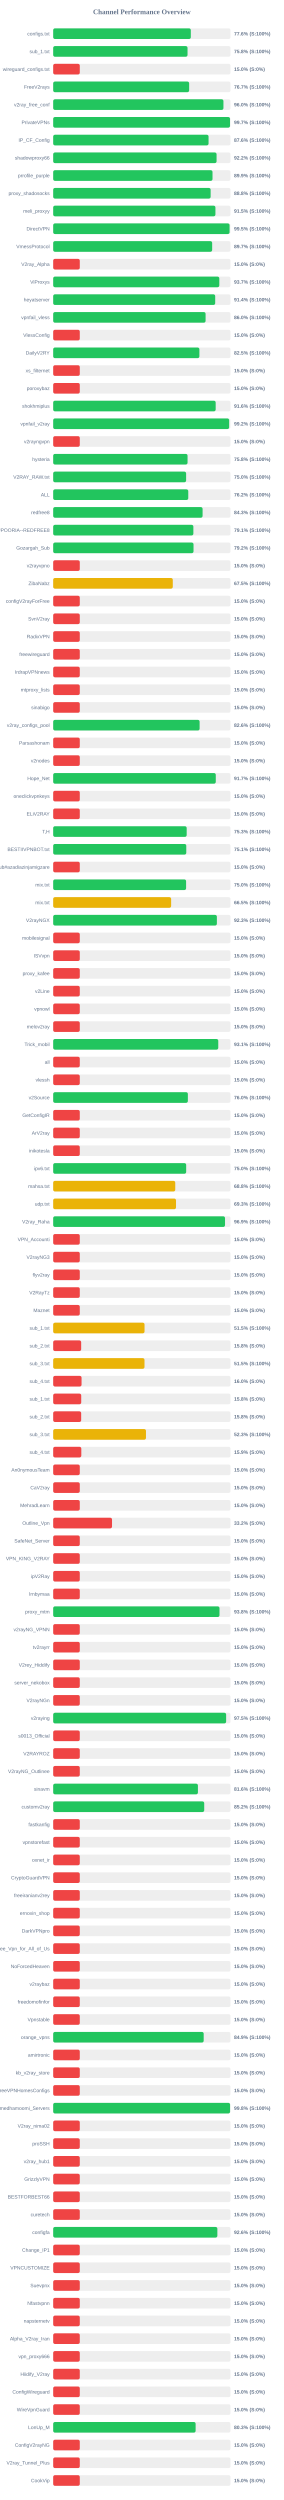
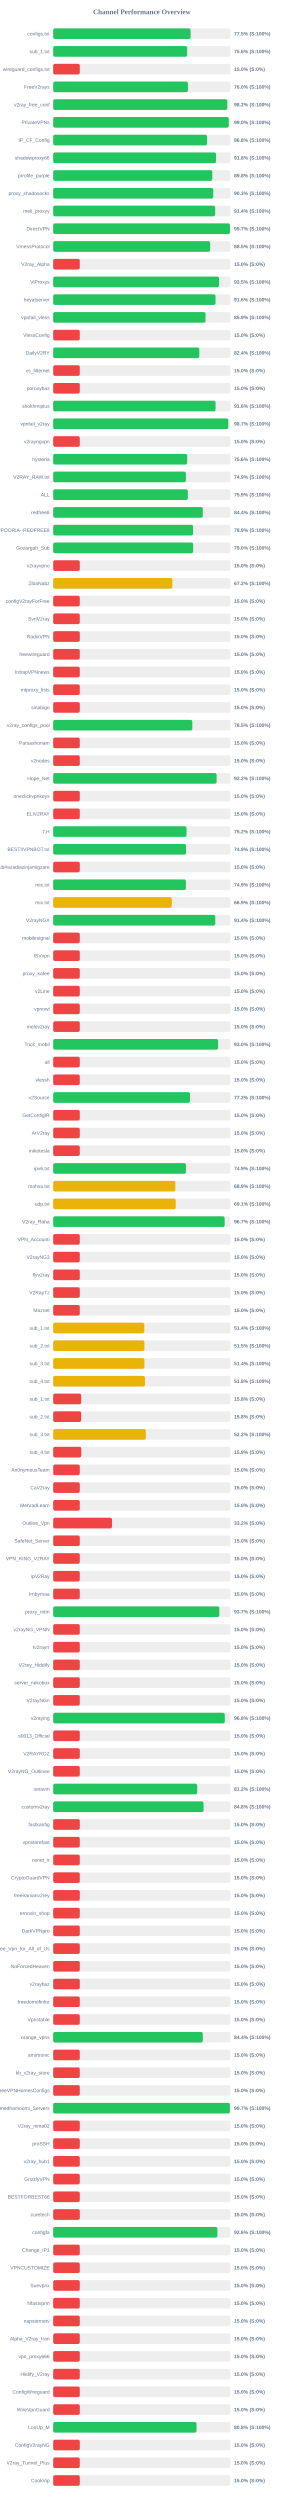
<svg xmlns="http://www.w3.org/2000/svg" width="800" height="7050" version="1.1">
  <style>
        .row { font: 14px Arial; fill: #64748b; }
        .score { font: bold 14px Arial; fill: #64748b; }
    </style>
  <text x="400" y="40" text-anchor="middle" font-size="20px" font-weight="bold" fill="#64748b">Channel Performance Overview</text>
  <rect x="150" y="80" width="500" height="30" fill="#eee" rx="5" />
-   <rect x="150" y="80" width="388.1" height="30" fill="#22c55e" rx="5" />
+   <rect x="150" y="80" width="387.5" height="30" fill="#22c55e" rx="5" />
  <text x="140" y="100" text-anchor="end" class="row">configs.txt</text>
-   <text x="660" y="100" text-anchor="start" class="score">77.6% (S:100%)</text>
+   <text x="660" y="100" text-anchor="start" class="score">77.5% (S:100%)</text>
  <rect x="150" y="130" width="500" height="30" fill="#eee" rx="5" />
-   <rect x="150" y="130" width="378.85" height="30" fill="#22c55e" rx="5" />
+   <rect x="150" y="130" width="377.8" height="30" fill="#22c55e" rx="5" />
  <text x="140" y="150" text-anchor="end" class="row">sub_1.txt</text>
-   <text x="660" y="150" text-anchor="start" class="score">75.8% (S:100%)</text>
+   <text x="660" y="150" text-anchor="start" class="score">75.6% (S:100%)</text>
  <rect x="150" y="180" width="500" height="30" fill="#eee" rx="5" />
  <rect x="150" y="180" width="75.0" height="30" fill="#ef4444" rx="5" />
  <text x="140" y="200" text-anchor="end" class="row">wireguard_configs.txt</text>
  <text x="660" y="200" text-anchor="start" class="score">15.0% (S:0%)</text>
  <rect x="150" y="230" width="500" height="30" fill="#eee" rx="5" />
-   <rect x="150" y="230" width="383.4" height="30" fill="#22c55e" rx="5" />
+   <rect x="150" y="230" width="379.95" height="30" fill="#22c55e" rx="5" />
  <text x="140" y="250" text-anchor="end" class="row">FreeV2rays</text>
-   <text x="660" y="250" text-anchor="start" class="score">76.7% (S:100%)</text>
+   <text x="660" y="250" text-anchor="start" class="score">76.0% (S:100%)</text>
  <rect x="150" y="280" width="500" height="30" fill="#eee" rx="5" />
-   <rect x="150" y="280" width="480.1" height="30" fill="#22c55e" rx="5" />
+   <rect x="150" y="280" width="491.0" height="30" fill="#22c55e" rx="5" />
  <text x="140" y="300" text-anchor="end" class="row">v2ray_free_conf</text>
-   <text x="660" y="300" text-anchor="start" class="score">96.0% (S:100%)</text>
+   <text x="660" y="300" text-anchor="start" class="score">98.2% (S:100%)</text>
  <rect x="150" y="330" width="500" height="30" fill="#eee" rx="5" />
-   <rect x="150" y="330" width="498.65" height="30" fill="#22c55e" rx="5" />
+   <rect x="150" y="330" width="495.15" height="30" fill="#22c55e" rx="5" />
  <text x="140" y="350" text-anchor="end" class="row">PrivateVPNs</text>
-   <text x="660" y="350" text-anchor="start" class="score">99.7% (S:100%)</text>
+   <text x="660" y="350" text-anchor="start" class="score">99.0% (S:100%)</text>
  <rect x="150" y="380" width="500" height="30" fill="#eee" rx="5" />
-   <rect x="150" y="380" width="438.15" height="30" fill="#22c55e" rx="5" />
+   <rect x="150" y="380" width="433.95" height="30" fill="#22c55e" rx="5" />
  <text x="140" y="400" text-anchor="end" class="row">IP_CF_Config</text>
-   <text x="660" y="400" text-anchor="start" class="score">87.6% (S:100%)</text>
+   <text x="660" y="400" text-anchor="start" class="score">86.8% (S:100%)</text>
  <rect x="150" y="430" width="500" height="30" fill="#eee" rx="5" />
-   <rect x="150" y="430" width="460.75" height="30" fill="#22c55e" rx="5" />
+   <rect x="150" y="430" width="459.25" height="30" fill="#22c55e" rx="5" />
  <text x="140" y="450" text-anchor="end" class="row">shadowproxy66</text>
-   <text x="660" y="450" text-anchor="start" class="score">92.2% (S:100%)</text>
+   <text x="660" y="450" text-anchor="start" class="score">91.8% (S:100%)</text>
  <rect x="150" y="480" width="500" height="30" fill="#eee" rx="5" />
-   <rect x="150" y="480" width="449.3" height="30" fill="#22c55e" rx="5" />
+   <rect x="150" y="480" width="448.75" height="30" fill="#22c55e" rx="5" />
  <text x="140" y="500" text-anchor="end" class="row">prrofile_purple</text>
-   <text x="660" y="500" text-anchor="start" class="score">89.9% (S:100%)</text>
+   <text x="660" y="500" text-anchor="start" class="score">89.8% (S:100%)</text>
  <rect x="150" y="530" width="500" height="30" fill="#eee" rx="5" />
-   <rect x="150" y="530" width="444.0" height="30" fill="#22c55e" rx="5" />
+   <rect x="150" y="530" width="451.35" height="30" fill="#22c55e" rx="5" />
  <text x="140" y="550" text-anchor="end" class="row">proxy_shadosocks</text>
-   <text x="660" y="550" text-anchor="start" class="score">88.8% (S:100%)</text>
+   <text x="660" y="550" text-anchor="start" class="score">90.3% (S:100%)</text>
  <rect x="150" y="580" width="500" height="30" fill="#eee" rx="5" />
-   <rect x="150" y="580" width="457.5" height="30" fill="#22c55e" rx="5" />
+   <rect x="150" y="580" width="456.8" height="30" fill="#22c55e" rx="5" />
  <text x="140" y="600" text-anchor="end" class="row">meli_proxyy</text>
-   <text x="660" y="600" text-anchor="start" class="score">91.5% (S:100%)</text>
+   <text x="660" y="600" text-anchor="start" class="score">91.4% (S:100%)</text>
  <rect x="150" y="630" width="500" height="30" fill="#eee" rx="5" />
-   <rect x="150" y="630" width="497.4" height="30" fill="#22c55e" rx="5" />
+   <rect x="150" y="630" width="498.4" height="30" fill="#22c55e" rx="5" />
  <text x="140" y="650" text-anchor="end" class="row">DirectVPN</text>
-   <text x="660" y="650" text-anchor="start" class="score">99.5% (S:100%)</text>
+   <text x="660" y="650" text-anchor="start" class="score">99.7% (S:100%)</text>
  <rect x="150" y="680" width="500" height="30" fill="#eee" rx="5" />
-   <rect x="150" y="680" width="448.3" height="30" fill="#22c55e" rx="5" />
+   <rect x="150" y="680" width="442.6" height="30" fill="#22c55e" rx="5" />
  <text x="140" y="700" text-anchor="end" class="row">VmessProtocol</text>
-   <text x="660" y="700" text-anchor="start" class="score">89.7% (S:100%)</text>
+   <text x="660" y="700" text-anchor="start" class="score">88.5% (S:100%)</text>
  <rect x="150" y="730" width="500" height="30" fill="#eee" rx="5" />
  <rect x="150" y="730" width="75.0" height="30" fill="#ef4444" rx="5" />
  <text x="140" y="750" text-anchor="end" class="row">V2ray_Alpha</text>
  <text x="660" y="750" text-anchor="start" class="score">15.0% (S:0%)</text>
  <rect x="150" y="780" width="500" height="30" fill="#eee" rx="5" />
-   <rect x="150" y="780" width="468.45" height="30" fill="#22c55e" rx="5" />
+   <rect x="150" y="780" width="467.6" height="30" fill="#22c55e" rx="5" />
  <text x="140" y="800" text-anchor="end" class="row">ViProxys</text>
-   <text x="660" y="800" text-anchor="start" class="score">93.7% (S:100%)</text>
+   <text x="660" y="800" text-anchor="start" class="score">93.5% (S:100%)</text>
  <rect x="150" y="830" width="500" height="30" fill="#eee" rx="5" />
-   <rect x="150" y="830" width="456.85" height="30" fill="#22c55e" rx="5" />
+   <rect x="150" y="830" width="457.8" height="30" fill="#22c55e" rx="5" />
  <text x="140" y="850" text-anchor="end" class="row">heyatserver</text>
-   <text x="660" y="850" text-anchor="start" class="score">91.4% (S:100%)</text>
+   <text x="660" y="850" text-anchor="start" class="score">91.6% (S:100%)</text>
  <rect x="150" y="880" width="500" height="30" fill="#eee" rx="5" />
-   <rect x="150" y="880" width="429.75" height="30" fill="#22c55e" rx="5" />
+   <rect x="150" y="880" width="429.55" height="30" fill="#22c55e" rx="5" />
  <text x="140" y="900" text-anchor="end" class="row">vpnfail_vless</text>
-   <text x="660" y="900" text-anchor="start" class="score">86.0% (S:100%)</text>
+   <text x="660" y="900" text-anchor="start" class="score">85.9% (S:100%)</text>
  <rect x="150" y="930" width="500" height="30" fill="#eee" rx="5" />
  <rect x="150" y="930" width="75.0" height="30" fill="#ef4444" rx="5" />
  <text x="140" y="950" text-anchor="end" class="row">VlessConfig</text>
  <text x="660" y="950" text-anchor="start" class="score">15.0% (S:0%)</text>
  <rect x="150" y="980" width="500" height="30" fill="#eee" rx="5" />
-   <rect x="150" y="980" width="412.3" height="30" fill="#22c55e" rx="5" />
+   <rect x="150" y="980" width="412.05" height="30" fill="#22c55e" rx="5" />
  <text x="140" y="1000" text-anchor="end" class="row">DailyV2RY</text>
-   <text x="660" y="1000" text-anchor="start" class="score">82.5% (S:100%)</text>
+   <text x="660" y="1000" text-anchor="start" class="score">82.4% (S:100%)</text>
  <rect x="150" y="1030" width="500" height="30" fill="#eee" rx="5" />
  <rect x="150" y="1030" width="75.0" height="30" fill="#ef4444" rx="5" />
  <text x="140" y="1050" text-anchor="end" class="row">xs_filternet</text>
  <text x="660" y="1050" text-anchor="start" class="score">15.0% (S:0%)</text>
  <rect x="150" y="1080" width="500" height="30" fill="#eee" rx="5" />
  <rect x="150" y="1080" width="75.0" height="30" fill="#ef4444" rx="5" />
  <text x="140" y="1100" text-anchor="end" class="row">poroxybaz</text>
  <text x="660" y="1100" text-anchor="start" class="score">15.0% (S:0%)</text>
  <rect x="150" y="1130" width="500" height="30" fill="#eee" rx="5" />
-   <rect x="150" y="1130" width="458.2" height="30" fill="#22c55e" rx="5" />
+   <rect x="150" y="1130" width="457.85" height="30" fill="#22c55e" rx="5" />
  <text x="140" y="1150" text-anchor="end" class="row">shokhmiplus</text>
  <text x="660" y="1150" text-anchor="start" class="score">91.6% (S:100%)</text>
  <rect x="150" y="1180" width="500" height="30" fill="#eee" rx="5" />
-   <rect x="150" y="1180" width="496.2" height="30" fill="#22c55e" rx="5" />
+   <rect x="150" y="1180" width="493.7" height="30" fill="#22c55e" rx="5" />
  <text x="140" y="1200" text-anchor="end" class="row">vpnfail_v2ray</text>
-   <text x="660" y="1200" text-anchor="start" class="score">99.2% (S:100%)</text>
+   <text x="660" y="1200" text-anchor="start" class="score">98.7% (S:100%)</text>
  <rect x="150" y="1230" width="500" height="30" fill="#eee" rx="5" />
  <rect x="150" y="1230" width="75.0" height="30" fill="#ef4444" rx="5" />
  <text x="140" y="1250" text-anchor="end" class="row">v2rayngvpn</text>
  <text x="660" y="1250" text-anchor="start" class="score">15.0% (S:0%)</text>
  <rect x="150" y="1280" width="500" height="30" fill="#eee" rx="5" />
-   <rect x="150" y="1280" width="378.9" height="30" fill="#22c55e" rx="5" />
+   <rect x="150" y="1280" width="377.95" height="30" fill="#22c55e" rx="5" />
  <text x="140" y="1300" text-anchor="end" class="row">hysteria</text>
-   <text x="660" y="1300" text-anchor="start" class="score">75.8% (S:100%)</text>
+   <text x="660" y="1300" text-anchor="start" class="score">75.6% (S:100%)</text>
  <rect x="150" y="1330" width="500" height="30" fill="#eee" rx="5" />
-   <rect x="150" y="1330" width="374.85" height="30" fill="#22c55e" rx="5" />
+   <rect x="150" y="1330" width="374.3" height="30" fill="#22c55e" rx="5" />
  <text x="140" y="1350" text-anchor="end" class="row">V2RAY_RAW.txt</text>
-   <text x="660" y="1350" text-anchor="start" class="score">75.0% (S:100%)</text>
+   <text x="660" y="1350" text-anchor="start" class="score">74.9% (S:100%)</text>
  <rect x="150" y="1380" width="500" height="30" fill="#eee" rx="5" />
-   <rect x="150" y="1380" width="380.9" height="30" fill="#22c55e" rx="5" />
+   <rect x="150" y="1380" width="379.7" height="30" fill="#22c55e" rx="5" />
  <text x="140" y="1400" text-anchor="end" class="row">ALL</text>
-   <text x="660" y="1400" text-anchor="start" class="score">76.2% (S:100%)</text>
+   <text x="660" y="1400" text-anchor="start" class="score">75.9% (S:100%)</text>
  <rect x="150" y="1430" width="500" height="30" fill="#eee" rx="5" />
-   <rect x="150" y="1430" width="421.3" height="30" fill="#22c55e" rx="5" />
+   <rect x="150" y="1430" width="421.85" height="30" fill="#22c55e" rx="5" />
  <text x="140" y="1450" text-anchor="end" class="row">redfree8</text>
-   <text x="660" y="1450" text-anchor="start" class="score">84.3% (S:100%)</text>
+   <text x="660" y="1450" text-anchor="start" class="score">84.4% (S:100%)</text>
  <rect x="150" y="1480" width="500" height="30" fill="#eee" rx="5" />
-   <rect x="150" y="1480" width="395.3" height="30" fill="#22c55e" rx="5" />
+   <rect x="150" y="1480" width="394.4" height="30" fill="#22c55e" rx="5" />
  <text x="140" y="1500" text-anchor="end" class="row">POORIA--REDFREE8.txt#POORIA--REDFREE8</text>
-   <text x="660" y="1500" text-anchor="start" class="score">79.1% (S:100%)</text>
+   <text x="660" y="1500" text-anchor="start" class="score">78.9% (S:100%)</text>
  <rect x="150" y="1530" width="500" height="30" fill="#eee" rx="5" />
-   <rect x="150" y="1530" width="395.75" height="30" fill="#22c55e" rx="5" />
+   <rect x="150" y="1530" width="394.75" height="30" fill="#22c55e" rx="5" />
  <text x="140" y="1550" text-anchor="end" class="row">Gozargah_Sub</text>
-   <text x="660" y="1550" text-anchor="start" class="score">79.2% (S:100%)</text>
+   <text x="660" y="1550" text-anchor="start" class="score">79.0% (S:100%)</text>
  <rect x="150" y="1580" width="500" height="30" fill="#eee" rx="5" />
  <rect x="150" y="1580" width="75.0" height="30" fill="#ef4444" rx="5" />
  <text x="140" y="1600" text-anchor="end" class="row">v2rayvpno</text>
  <text x="660" y="1600" text-anchor="start" class="score">15.0% (S:0%)</text>
  <rect x="150" y="1630" width="500" height="30" fill="#eee" rx="5" />
-   <rect x="150" y="1630" width="337.25" height="30" fill="#eab308" rx="5" />
+   <rect x="150" y="1630" width="335.95" height="30" fill="#eab308" rx="5" />
  <text x="140" y="1650" text-anchor="end" class="row">ZibaNabz</text>
-   <text x="660" y="1650" text-anchor="start" class="score">67.5% (S:100%)</text>
+   <text x="660" y="1650" text-anchor="start" class="score">67.2% (S:100%)</text>
  <rect x="150" y="1680" width="500" height="30" fill="#eee" rx="5" />
  <rect x="150" y="1680" width="75.0" height="30" fill="#ef4444" rx="5" />
  <text x="140" y="1700" text-anchor="end" class="row">configV2rayForFree</text>
  <text x="660" y="1700" text-anchor="start" class="score">15.0% (S:0%)</text>
  <rect x="150" y="1730" width="500" height="30" fill="#eee" rx="5" />
  <rect x="150" y="1730" width="75.0" height="30" fill="#ef4444" rx="5" />
  <text x="140" y="1750" text-anchor="end" class="row">SvnV2ray</text>
  <text x="660" y="1750" text-anchor="start" class="score">15.0% (S:0%)</text>
  <rect x="150" y="1780" width="500" height="30" fill="#eee" rx="5" />
  <rect x="150" y="1780" width="75.0" height="30" fill="#ef4444" rx="5" />
  <text x="140" y="1800" text-anchor="end" class="row">RadixVPN</text>
  <text x="660" y="1800" text-anchor="start" class="score">15.0% (S:0%)</text>
  <rect x="150" y="1830" width="500" height="30" fill="#eee" rx="5" />
  <rect x="150" y="1830" width="75.0" height="30" fill="#ef4444" rx="5" />
  <text x="140" y="1850" text-anchor="end" class="row">freewireguard</text>
  <text x="660" y="1850" text-anchor="start" class="score">15.0% (S:0%)</text>
  <rect x="150" y="1880" width="500" height="30" fill="#eee" rx="5" />
  <rect x="150" y="1880" width="75.0" height="30" fill="#ef4444" rx="5" />
  <text x="140" y="1900" text-anchor="end" class="row">IrdrapVPNnews</text>
  <text x="660" y="1900" text-anchor="start" class="score">15.0% (S:0%)</text>
  <rect x="150" y="1930" width="500" height="30" fill="#eee" rx="5" />
  <rect x="150" y="1930" width="75.0" height="30" fill="#ef4444" rx="5" />
  <text x="140" y="1950" text-anchor="end" class="row">mtproxy_lists</text>
  <text x="660" y="1950" text-anchor="start" class="score">15.0% (S:0%)</text>
  <rect x="150" y="1980" width="500" height="30" fill="#eee" rx="5" />
  <rect x="150" y="1980" width="75.0" height="30" fill="#ef4444" rx="5" />
  <text x="140" y="2000" text-anchor="end" class="row">sinabigo</text>
  <text x="660" y="2000" text-anchor="start" class="score">15.0% (S:0%)</text>
  <rect x="150" y="2030" width="500" height="30" fill="#eee" rx="5" />
-   <rect x="150" y="2030" width="412.9" height="30" fill="#22c55e" rx="5" />
+   <rect x="150" y="2030" width="392.35" height="30" fill="#22c55e" rx="5" />
  <text x="140" y="2050" text-anchor="end" class="row">v2ray_configs_pool</text>
-   <text x="660" y="2050" text-anchor="start" class="score">82.6% (S:100%)</text>
+   <text x="660" y="2050" text-anchor="start" class="score">78.5% (S:100%)</text>
  <rect x="150" y="2080" width="500" height="30" fill="#eee" rx="5" />
  <rect x="150" y="2080" width="75.0" height="30" fill="#ef4444" rx="5" />
  <text x="140" y="2100" text-anchor="end" class="row">Parsashonam</text>
  <text x="660" y="2100" text-anchor="start" class="score">15.0% (S:0%)</text>
  <rect x="150" y="2130" width="500" height="30" fill="#eee" rx="5" />
  <rect x="150" y="2130" width="75.0" height="30" fill="#ef4444" rx="5" />
  <text x="140" y="2150" text-anchor="end" class="row">v2nodes</text>
  <text x="660" y="2150" text-anchor="start" class="score">15.0% (S:0%)</text>
  <rect x="150" y="2180" width="500" height="30" fill="#eee" rx="5" />
-   <rect x="150" y="2180" width="458.5" height="30" fill="#22c55e" rx="5" />
+   <rect x="150" y="2180" width="460.9" height="30" fill="#22c55e" rx="5" />
  <text x="140" y="2200" text-anchor="end" class="row">Hope_Net</text>
-   <text x="660" y="2200" text-anchor="start" class="score">91.7% (S:100%)</text>
+   <text x="660" y="2200" text-anchor="start" class="score">92.2% (S:100%)</text>
  <rect x="150" y="2230" width="500" height="30" fill="#eee" rx="5" />
  <rect x="150" y="2230" width="75.0" height="30" fill="#ef4444" rx="5" />
  <text x="140" y="2250" text-anchor="end" class="row">oneclickvpnkeys</text>
  <text x="660" y="2250" text-anchor="start" class="score">15.0% (S:0%)</text>
  <rect x="150" y="2280" width="500" height="30" fill="#eee" rx="5" />
  <rect x="150" y="2280" width="75.0" height="30" fill="#ef4444" rx="5" />
  <text x="140" y="2300" text-anchor="end" class="row">ELiV2RAY</text>
  <text x="660" y="2300" text-anchor="start" class="score">15.0% (S:0%)</text>
  <rect x="150" y="2330" width="500" height="30" fill="#eee" rx="5" />
-   <rect x="150" y="2330" width="376.45" height="30" fill="#22c55e" rx="5" />
+   <rect x="150" y="2330" width="376.05" height="30" fill="#22c55e" rx="5" />
  <text x="140" y="2350" text-anchor="end" class="row">T,H</text>
-   <text x="660" y="2350" text-anchor="start" class="score">75.3% (S:100%)</text>
+   <text x="660" y="2350" text-anchor="start" class="score">75.2% (S:100%)</text>
  <rect x="150" y="2380" width="500" height="30" fill="#eee" rx="5" />
-   <rect x="150" y="2380" width="375.3" height="30" fill="#22c55e" rx="5" />
+   <rect x="150" y="2380" width="374.7" height="30" fill="#22c55e" rx="5" />
  <text x="140" y="2400" text-anchor="end" class="row">BESTIIVPNBOT.txt</text>
-   <text x="660" y="2400" text-anchor="start" class="score">75.1% (S:100%)</text>
+   <text x="660" y="2400" text-anchor="start" class="score">74.9% (S:100%)</text>
  <rect x="150" y="2430" width="500" height="30" fill="#eee" rx="5" />
  <rect x="150" y="2430" width="75.0" height="30" fill="#ef4444" rx="5" />
  <text x="140" y="2450" text-anchor="end" class="row">Sub#azadiazinjamigzare</text>
  <text x="660" y="2450" text-anchor="start" class="score">15.0% (S:0%)</text>
  <rect x="150" y="2480" width="500" height="30" fill="#eee" rx="5" />
-   <rect x="150" y="2480" width="374.8" height="30" fill="#22c55e" rx="5" />
+   <rect x="150" y="2480" width="374.3" height="30" fill="#22c55e" rx="5" />
  <text x="140" y="2500" text-anchor="end" class="row">mix.txt</text>
-   <text x="660" y="2500" text-anchor="start" class="score">75.0% (S:100%)</text>
+   <text x="660" y="2500" text-anchor="start" class="score">74.9% (S:100%)</text>
  <rect x="150" y="2530" width="500" height="30" fill="#eee" rx="5" />
-   <rect x="150" y="2530" width="332.6" height="30" fill="#eab308" rx="5" />
+   <rect x="150" y="2530" width="334.55" height="30" fill="#eab308" rx="5" />
  <text x="140" y="2550" text-anchor="end" class="row">mix.txt</text>
-   <text x="660" y="2550" text-anchor="start" class="score">66.5% (S:100%)</text>
+   <text x="660" y="2550" text-anchor="start" class="score">66.9% (S:100%)</text>
  <rect x="150" y="2580" width="500" height="30" fill="#eee" rx="5" />
-   <rect x="150" y="2580" width="461.6" height="30" fill="#22c55e" rx="5" />
+   <rect x="150" y="2580" width="457.05" height="30" fill="#22c55e" rx="5" />
  <text x="140" y="2600" text-anchor="end" class="row">V2rayNGX</text>
-   <text x="660" y="2600" text-anchor="start" class="score">92.3% (S:100%)</text>
+   <text x="660" y="2600" text-anchor="start" class="score">91.4% (S:100%)</text>
  <rect x="150" y="2630" width="500" height="30" fill="#eee" rx="5" />
  <rect x="150" y="2630" width="75.0" height="30" fill="#ef4444" rx="5" />
  <text x="140" y="2650" text-anchor="end" class="row">mobilesignal</text>
  <text x="660" y="2650" text-anchor="start" class="score">15.0% (S:0%)</text>
  <rect x="150" y="2680" width="500" height="30" fill="#eee" rx="5" />
  <rect x="150" y="2680" width="75.0" height="30" fill="#ef4444" rx="5" />
  <text x="140" y="2700" text-anchor="end" class="row">ISVvpn</text>
  <text x="660" y="2700" text-anchor="start" class="score">15.0% (S:0%)</text>
  <rect x="150" y="2730" width="500" height="30" fill="#eee" rx="5" />
  <rect x="150" y="2730" width="75.0" height="30" fill="#ef4444" rx="5" />
  <text x="140" y="2750" text-anchor="end" class="row">proxy_kafee</text>
  <text x="660" y="2750" text-anchor="start" class="score">15.0% (S:0%)</text>
  <rect x="150" y="2780" width="500" height="30" fill="#eee" rx="5" />
  <rect x="150" y="2780" width="75.0" height="30" fill="#ef4444" rx="5" />
  <text x="140" y="2800" text-anchor="end" class="row">v2Line</text>
  <text x="660" y="2800" text-anchor="start" class="score">15.0% (S:0%)</text>
  <rect x="150" y="2830" width="500" height="30" fill="#eee" rx="5" />
  <rect x="150" y="2830" width="75.0" height="30" fill="#ef4444" rx="5" />
  <text x="140" y="2850" text-anchor="end" class="row">vpnowl</text>
  <text x="660" y="2850" text-anchor="start" class="score">15.0% (S:0%)</text>
  <rect x="150" y="2880" width="500" height="30" fill="#eee" rx="5" />
  <rect x="150" y="2880" width="75.0" height="30" fill="#ef4444" rx="5" />
  <text x="140" y="2900" text-anchor="end" class="row">melov2ray</text>
  <text x="660" y="2900" text-anchor="start" class="score">15.0% (S:0%)</text>
  <rect x="150" y="2930" width="500" height="30" fill="#eee" rx="5" />
-   <rect x="150" y="2930" width="465.5" height="30" fill="#22c55e" rx="5" />
+   <rect x="150" y="2930" width="465.1" height="30" fill="#22c55e" rx="5" />
  <text x="140" y="2950" text-anchor="end" class="row">Trick_mobil</text>
-   <text x="660" y="2950" text-anchor="start" class="score">93.1% (S:100%)</text>
+   <text x="660" y="2950" text-anchor="start" class="score">93.0% (S:100%)</text>
  <rect x="150" y="2980" width="500" height="30" fill="#eee" rx="5" />
  <rect x="150" y="2980" width="75.0" height="30" fill="#ef4444" rx="5" />
  <text x="140" y="3000" text-anchor="end" class="row">all</text>
  <text x="660" y="3000" text-anchor="start" class="score">15.0% (S:0%)</text>
  <rect x="150" y="3030" width="500" height="30" fill="#eee" rx="5" />
  <rect x="150" y="3030" width="75.0" height="30" fill="#ef4444" rx="5" />
  <text x="140" y="3050" text-anchor="end" class="row">vlessh</text>
  <text x="660" y="3050" text-anchor="start" class="score">15.0% (S:0%)</text>
  <rect x="150" y="3080" width="500" height="30" fill="#eee" rx="5" />
-   <rect x="150" y="3080" width="379.8" height="30" fill="#22c55e" rx="5" />
+   <rect x="150" y="3080" width="385.85" height="30" fill="#22c55e" rx="5" />
  <text x="140" y="3100" text-anchor="end" class="row">v2Source</text>
-   <text x="660" y="3100" text-anchor="start" class="score">76.0% (S:100%)</text>
+   <text x="660" y="3100" text-anchor="start" class="score">77.2% (S:100%)</text>
  <rect x="150" y="3130" width="500" height="30" fill="#eee" rx="5" />
  <rect x="150" y="3130" width="75.0" height="30" fill="#ef4444" rx="5" />
  <text x="140" y="3150" text-anchor="end" class="row">GetConfigIR</text>
  <text x="660" y="3150" text-anchor="start" class="score">15.0% (S:0%)</text>
  <rect x="150" y="3180" width="500" height="30" fill="#eee" rx="5" />
  <rect x="150" y="3180" width="75.0" height="30" fill="#ef4444" rx="5" />
  <text x="140" y="3200" text-anchor="end" class="row">ArV2ray</text>
  <text x="660" y="3200" text-anchor="start" class="score">15.0% (S:0%)</text>
  <rect x="150" y="3230" width="500" height="30" fill="#eee" rx="5" />
  <rect x="150" y="3230" width="75.0" height="30" fill="#ef4444" rx="5" />
  <text x="140" y="3250" text-anchor="end" class="row">inikotesla</text>
  <text x="660" y="3250" text-anchor="start" class="score">15.0% (S:0%)</text>
  <rect x="150" y="3280" width="500" height="30" fill="#eee" rx="5" />
-   <rect x="150" y="3280" width="375.0" height="30" fill="#22c55e" rx="5" />
+   <rect x="150" y="3280" width="374.55" height="30" fill="#22c55e" rx="5" />
  <text x="140" y="3300" text-anchor="end" class="row">ipv6.txt</text>
-   <text x="660" y="3300" text-anchor="start" class="score">75.0% (S:100%)</text>
+   <text x="660" y="3300" text-anchor="start" class="score">74.9% (S:100%)</text>
  <rect x="150" y="3330" width="500" height="30" fill="#eee" rx="5" />
-   <rect x="150" y="3330" width="344.2" height="30" fill="#eab308" rx="5" />
+   <rect x="150" y="3330" width="344.5" height="30" fill="#eab308" rx="5" />
  <text x="140" y="3350" text-anchor="end" class="row">mahsa.txt</text>
-   <text x="660" y="3350" text-anchor="start" class="score">68.8% (S:100%)</text>
+   <text x="660" y="3350" text-anchor="start" class="score">68.9% (S:100%)</text>
  <rect x="150" y="3380" width="500" height="30" fill="#eee" rx="5" />
-   <rect x="150" y="3380" width="346.35" height="30" fill="#eab308" rx="5" />
+   <rect x="150" y="3380" width="345.55" height="30" fill="#eab308" rx="5" />
  <text x="140" y="3400" text-anchor="end" class="row">udp.txt</text>
-   <text x="660" y="3400" text-anchor="start" class="score">69.3% (S:100%)</text>
+   <text x="660" y="3400" text-anchor="start" class="score">69.1% (S:100%)</text>
  <rect x="150" y="3430" width="500" height="30" fill="#eee" rx="5" />
-   <rect x="150" y="3430" width="484.55" height="30" fill="#22c55e" rx="5" />
+   <rect x="150" y="3430" width="483.55" height="30" fill="#22c55e" rx="5" />
  <text x="140" y="3450" text-anchor="end" class="row">V2ray_Raha</text>
-   <text x="660" y="3450" text-anchor="start" class="score">96.9% (S:100%)</text>
+   <text x="660" y="3450" text-anchor="start" class="score">96.7% (S:100%)</text>
  <rect x="150" y="3480" width="500" height="30" fill="#eee" rx="5" />
  <rect x="150" y="3480" width="75.0" height="30" fill="#ef4444" rx="5" />
  <text x="140" y="3500" text-anchor="end" class="row">VPN_Accounti</text>
  <text x="660" y="3500" text-anchor="start" class="score">15.0% (S:0%)</text>
  <rect x="150" y="3530" width="500" height="30" fill="#eee" rx="5" />
  <rect x="150" y="3530" width="75.0" height="30" fill="#ef4444" rx="5" />
  <text x="140" y="3550" text-anchor="end" class="row">V2rayNG3</text>
  <text x="660" y="3550" text-anchor="start" class="score">15.0% (S:0%)</text>
  <rect x="150" y="3580" width="500" height="30" fill="#eee" rx="5" />
  <rect x="150" y="3580" width="75.0" height="30" fill="#ef4444" rx="5" />
  <text x="140" y="3600" text-anchor="end" class="row">flyv2ray</text>
  <text x="660" y="3600" text-anchor="start" class="score">15.0% (S:0%)</text>
  <rect x="150" y="3630" width="500" height="30" fill="#eee" rx="5" />
  <rect x="150" y="3630" width="75.0" height="30" fill="#ef4444" rx="5" />
  <text x="140" y="3650" text-anchor="end" class="row">V2RayTz</text>
  <text x="660" y="3650" text-anchor="start" class="score">15.0% (S:0%)</text>
  <rect x="150" y="3680" width="500" height="30" fill="#eee" rx="5" />
  <rect x="150" y="3680" width="75.0" height="30" fill="#ef4444" rx="5" />
  <text x="140" y="3700" text-anchor="end" class="row">Maznet</text>
  <text x="660" y="3700" text-anchor="start" class="score">15.0% (S:0%)</text>
  <rect x="150" y="3730" width="500" height="30" fill="#eee" rx="5" />
-   <rect x="150" y="3730" width="257.6" height="30" fill="#eab308" rx="5" />
+   <rect x="150" y="3730" width="257.0" height="30" fill="#eab308" rx="5" />
  <text x="140" y="3750" text-anchor="end" class="row">sub_1.txt</text>
-   <text x="660" y="3750" text-anchor="start" class="score">51.5% (S:100%)</text>
+   <text x="660" y="3750" text-anchor="start" class="score">51.4% (S:100%)</text>
  <rect x="150" y="3780" width="500" height="30" fill="#eee" rx="5" />
-   <rect x="150" y="3780" width="78.9" height="30" fill="#ef4444" rx="5" />
+   <rect x="150" y="3780" width="257.25" height="30" fill="#eab308" rx="5" />
  <text x="140" y="3800" text-anchor="end" class="row">sub_2.txt</text>
-   <text x="660" y="3800" text-anchor="start" class="score">15.8% (S:0%)</text>
+   <text x="660" y="3800" text-anchor="start" class="score">51.5% (S:100%)</text>
  <rect x="150" y="3830" width="500" height="30" fill="#eee" rx="5" />
-   <rect x="150" y="3830" width="257.5" height="30" fill="#eab308" rx="5" />
+   <rect x="150" y="3830" width="257.2" height="30" fill="#eab308" rx="5" />
  <text x="140" y="3850" text-anchor="end" class="row">sub_3.txt</text>
-   <text x="660" y="3850" text-anchor="start" class="score">51.5% (S:100%)</text>
+   <text x="660" y="3850" text-anchor="start" class="score">51.4% (S:100%)</text>
  <rect x="150" y="3880" width="500" height="30" fill="#eee" rx="5" />
-   <rect x="150" y="3880" width="80.0" height="30" fill="#ef4444" rx="5" />
+   <rect x="150" y="3880" width="258.8" height="30" fill="#eab308" rx="5" />
  <text x="140" y="3900" text-anchor="end" class="row">sub_4.txt</text>
-   <text x="660" y="3900" text-anchor="start" class="score">16.0% (S:0%)</text>
+   <text x="660" y="3900" text-anchor="start" class="score">51.8% (S:100%)</text>
  <rect x="150" y="3930" width="500" height="30" fill="#eee" rx="5" />
  <rect x="150" y="3930" width="79.05" height="30" fill="#ef4444" rx="5" />
  <text x="140" y="3950" text-anchor="end" class="row">sub_1.txt</text>
  <text x="660" y="3950" text-anchor="start" class="score">15.8% (S:0%)</text>
  <rect x="150" y="3980" width="500" height="30" fill="#eee" rx="5" />
  <rect x="150" y="3980" width="78.9" height="30" fill="#ef4444" rx="5" />
  <text x="140" y="4000" text-anchor="end" class="row">sub_2.txt</text>
  <text x="660" y="4000" text-anchor="start" class="score">15.8% (S:0%)</text>
  <rect x="150" y="4030" width="500" height="30" fill="#eee" rx="5" />
-   <rect x="150" y="4030" width="261.65" height="30" fill="#eab308" rx="5" />
+   <rect x="150" y="4030" width="261.25" height="30" fill="#eab308" rx="5" />
  <text x="140" y="4050" text-anchor="end" class="row">sub_3.txt</text>
-   <text x="660" y="4050" text-anchor="start" class="score">52.3% (S:100%)</text>
+   <text x="660" y="4050" text-anchor="start" class="score">52.2% (S:100%)</text>
  <rect x="150" y="4080" width="500" height="30" fill="#eee" rx="5" />
  <rect x="150" y="4080" width="79.3" height="30" fill="#ef4444" rx="5" />
  <text x="140" y="4100" text-anchor="end" class="row">sub_4.txt</text>
  <text x="660" y="4100" text-anchor="start" class="score">15.9% (S:0%)</text>
  <rect x="150" y="4130" width="500" height="30" fill="#eee" rx="5" />
  <rect x="150" y="4130" width="75.0" height="30" fill="#ef4444" rx="5" />
  <text x="140" y="4150" text-anchor="end" class="row">An0nymousTeam</text>
  <text x="660" y="4150" text-anchor="start" class="score">15.0% (S:0%)</text>
  <rect x="150" y="4180" width="500" height="30" fill="#eee" rx="5" />
  <rect x="150" y="4180" width="75.0" height="30" fill="#ef4444" rx="5" />
  <text x="140" y="4200" text-anchor="end" class="row">CaV2ray</text>
  <text x="660" y="4200" text-anchor="start" class="score">15.0% (S:0%)</text>
  <rect x="150" y="4230" width="500" height="30" fill="#eee" rx="5" />
  <rect x="150" y="4230" width="75.0" height="30" fill="#ef4444" rx="5" />
  <text x="140" y="4250" text-anchor="end" class="row">MehradLearn</text>
  <text x="660" y="4250" text-anchor="start" class="score">15.0% (S:0%)</text>
  <rect x="150" y="4280" width="500" height="30" fill="#eee" rx="5" />
  <rect x="150" y="4280" width="165.9" height="30" fill="#ef4444" rx="5" />
  <text x="140" y="4300" text-anchor="end" class="row">Outline_Vpn</text>
  <text x="660" y="4300" text-anchor="start" class="score">33.2% (S:0%)</text>
  <rect x="150" y="4330" width="500" height="30" fill="#eee" rx="5" />
  <rect x="150" y="4330" width="75.0" height="30" fill="#ef4444" rx="5" />
  <text x="140" y="4350" text-anchor="end" class="row">SafeNet_Server</text>
  <text x="660" y="4350" text-anchor="start" class="score">15.0% (S:0%)</text>
  <rect x="150" y="4380" width="500" height="30" fill="#eee" rx="5" />
  <rect x="150" y="4380" width="75.0" height="30" fill="#ef4444" rx="5" />
  <text x="140" y="4400" text-anchor="end" class="row">VPN_KING_V2RAY</text>
  <text x="660" y="4400" text-anchor="start" class="score">15.0% (S:0%)</text>
  <rect x="150" y="4430" width="500" height="30" fill="#eee" rx="5" />
  <rect x="150" y="4430" width="75.0" height="30" fill="#ef4444" rx="5" />
  <text x="140" y="4450" text-anchor="end" class="row">ipV2Ray</text>
  <text x="660" y="4450" text-anchor="start" class="score">15.0% (S:0%)</text>
  <rect x="150" y="4480" width="500" height="30" fill="#eee" rx="5" />
  <rect x="150" y="4480" width="75.0" height="30" fill="#ef4444" rx="5" />
  <text x="140" y="4500" text-anchor="end" class="row">lrnbymaa</text>
  <text x="660" y="4500" text-anchor="start" class="score">15.0% (S:0%)</text>
  <rect x="150" y="4530" width="500" height="30" fill="#eee" rx="5" />
-   <rect x="150" y="4530" width="469.0" height="30" fill="#22c55e" rx="5" />
+   <rect x="150" y="4530" width="468.5" height="30" fill="#22c55e" rx="5" />
  <text x="140" y="4550" text-anchor="end" class="row">proxy_mtm</text>
-   <text x="660" y="4550" text-anchor="start" class="score">93.8% (S:100%)</text>
+   <text x="660" y="4550" text-anchor="start" class="score">93.7% (S:100%)</text>
  <rect x="150" y="4580" width="500" height="30" fill="#eee" rx="5" />
  <rect x="150" y="4580" width="75.0" height="30" fill="#ef4444" rx="5" />
  <text x="140" y="4600" text-anchor="end" class="row">v2rayNG_VPNN</text>
  <text x="660" y="4600" text-anchor="start" class="score">15.0% (S:0%)</text>
  <rect x="150" y="4630" width="500" height="30" fill="#eee" rx="5" />
  <rect x="150" y="4630" width="75.0" height="30" fill="#ef4444" rx="5" />
  <text x="140" y="4650" text-anchor="end" class="row">tv2rayrr</text>
  <text x="660" y="4650" text-anchor="start" class="score">15.0% (S:0%)</text>
  <rect x="150" y="4680" width="500" height="30" fill="#eee" rx="5" />
  <rect x="150" y="4680" width="75.0" height="30" fill="#ef4444" rx="5" />
  <text x="140" y="4700" text-anchor="end" class="row">V2rey_Hiddify</text>
  <text x="660" y="4700" text-anchor="start" class="score">15.0% (S:0%)</text>
  <rect x="150" y="4730" width="500" height="30" fill="#eee" rx="5" />
  <rect x="150" y="4730" width="75.0" height="30" fill="#ef4444" rx="5" />
  <text x="140" y="4750" text-anchor="end" class="row">server_nekobox</text>
  <text x="660" y="4750" text-anchor="start" class="score">15.0% (S:0%)</text>
  <rect x="150" y="4780" width="500" height="30" fill="#eee" rx="5" />
  <rect x="150" y="4780" width="75.0" height="30" fill="#ef4444" rx="5" />
  <text x="140" y="4800" text-anchor="end" class="row">V2rayNGn</text>
  <text x="660" y="4800" text-anchor="start" class="score">15.0% (S:0%)</text>
  <rect x="150" y="4830" width="500" height="30" fill="#eee" rx="5" />
-   <rect x="150" y="4830" width="487.7" height="30" fill="#22c55e" rx="5" />
+   <rect x="150" y="4830" width="483.95" height="30" fill="#22c55e" rx="5" />
  <text x="140" y="4850" text-anchor="end" class="row">v2raying</text>
-   <text x="660" y="4850" text-anchor="start" class="score">97.5% (S:100%)</text>
+   <text x="660" y="4850" text-anchor="start" class="score">96.8% (S:100%)</text>
  <rect x="150" y="4880" width="500" height="30" fill="#eee" rx="5" />
  <rect x="150" y="4880" width="75.0" height="30" fill="#ef4444" rx="5" />
  <text x="140" y="4900" text-anchor="end" class="row">s0013_Official</text>
  <text x="660" y="4900" text-anchor="start" class="score">15.0% (S:0%)</text>
  <rect x="150" y="4930" width="500" height="30" fill="#eee" rx="5" />
  <rect x="150" y="4930" width="75.0" height="30" fill="#ef4444" rx="5" />
  <text x="140" y="4950" text-anchor="end" class="row">V2RAYROZ</text>
  <text x="660" y="4950" text-anchor="start" class="score">15.0% (S:0%)</text>
  <rect x="150" y="4980" width="500" height="30" fill="#eee" rx="5" />
  <rect x="150" y="4980" width="75.0" height="30" fill="#ef4444" rx="5" />
  <text x="140" y="5000" text-anchor="end" class="row">V2rayNG_Outlinee</text>
  <text x="660" y="5000" text-anchor="start" class="score">15.0% (S:0%)</text>
  <rect x="150" y="5030" width="500" height="30" fill="#eee" rx="5" />
-   <rect x="150" y="5030" width="408.15" height="30" fill="#22c55e" rx="5" />
+   <rect x="150" y="5030" width="406.1" height="30" fill="#22c55e" rx="5" />
  <text x="140" y="5050" text-anchor="end" class="row">sinavm</text>
-   <text x="660" y="5050" text-anchor="start" class="score">81.6% (S:100%)</text>
+   <text x="660" y="5050" text-anchor="start" class="score">81.2% (S:100%)</text>
  <rect x="150" y="5080" width="500" height="30" fill="#eee" rx="5" />
-   <rect x="150" y="5080" width="425.9" height="30" fill="#22c55e" rx="5" />
+   <rect x="150" y="5080" width="424.05" height="30" fill="#22c55e" rx="5" />
  <text x="140" y="5100" text-anchor="end" class="row">customv2ray</text>
-   <text x="660" y="5100" text-anchor="start" class="score">85.2% (S:100%)</text>
+   <text x="660" y="5100" text-anchor="start" class="score">84.8% (S:100%)</text>
  <rect x="150" y="5130" width="500" height="30" fill="#eee" rx="5" />
  <rect x="150" y="5130" width="75.0" height="30" fill="#ef4444" rx="5" />
  <text x="140" y="5150" text-anchor="end" class="row">fastkanfig</text>
  <text x="660" y="5150" text-anchor="start" class="score">15.0% (S:0%)</text>
  <rect x="150" y="5180" width="500" height="30" fill="#eee" rx="5" />
  <rect x="150" y="5180" width="75.0" height="30" fill="#ef4444" rx="5" />
  <text x="140" y="5200" text-anchor="end" class="row">vpnstorefast</text>
  <text x="660" y="5200" text-anchor="start" class="score">15.0% (S:0%)</text>
  <rect x="150" y="5230" width="500" height="30" fill="#eee" rx="5" />
  <rect x="150" y="5230" width="75.0" height="30" fill="#ef4444" rx="5" />
  <text x="140" y="5250" text-anchor="end" class="row">oxnet_ir</text>
  <text x="660" y="5250" text-anchor="start" class="score">15.0% (S:0%)</text>
  <rect x="150" y="5280" width="500" height="30" fill="#eee" rx="5" />
  <rect x="150" y="5280" width="75.0" height="30" fill="#ef4444" rx="5" />
  <text x="140" y="5300" text-anchor="end" class="row">CryptoGuardVPN</text>
  <text x="660" y="5300" text-anchor="start" class="score">15.0% (S:0%)</text>
  <rect x="150" y="5330" width="500" height="30" fill="#eee" rx="5" />
  <rect x="150" y="5330" width="75.0" height="30" fill="#ef4444" rx="5" />
  <text x="140" y="5350" text-anchor="end" class="row">freeiranianv2rey</text>
  <text x="660" y="5350" text-anchor="start" class="score">15.0% (S:0%)</text>
  <rect x="150" y="5380" width="500" height="30" fill="#eee" rx="5" />
  <rect x="150" y="5380" width="75.0" height="30" fill="#ef4444" rx="5" />
  <text x="140" y="5400" text-anchor="end" class="row">ernoxin_shop</text>
  <text x="660" y="5400" text-anchor="start" class="score">15.0% (S:0%)</text>
  <rect x="150" y="5430" width="500" height="30" fill="#eee" rx="5" />
  <rect x="150" y="5430" width="75.0" height="30" fill="#ef4444" rx="5" />
  <text x="140" y="5450" text-anchor="end" class="row">DarkVPNpro</text>
  <text x="660" y="5450" text-anchor="start" class="score">15.0% (S:0%)</text>
  <rect x="150" y="5480" width="500" height="30" fill="#eee" rx="5" />
  <rect x="150" y="5480" width="75.0" height="30" fill="#ef4444" rx="5" />
  <text x="140" y="5500" text-anchor="end" class="row">Free_Vpn_for_All_of_Us</text>
  <text x="660" y="5500" text-anchor="start" class="score">15.0% (S:0%)</text>
  <rect x="150" y="5530" width="500" height="30" fill="#eee" rx="5" />
  <rect x="150" y="5530" width="75.0" height="30" fill="#ef4444" rx="5" />
  <text x="140" y="5550" text-anchor="end" class="row">NoForcedHeaven</text>
  <text x="660" y="5550" text-anchor="start" class="score">15.0% (S:0%)</text>
  <rect x="150" y="5580" width="500" height="30" fill="#eee" rx="5" />
  <rect x="150" y="5580" width="75.0" height="30" fill="#ef4444" rx="5" />
  <text x="140" y="5600" text-anchor="end" class="row">v2raybaz</text>
  <text x="660" y="5600" text-anchor="start" class="score">15.0% (S:0%)</text>
  <rect x="150" y="5630" width="500" height="30" fill="#eee" rx="5" />
  <rect x="150" y="5630" width="75.0" height="30" fill="#ef4444" rx="5" />
  <text x="140" y="5650" text-anchor="end" class="row">freedomofinfor</text>
  <text x="660" y="5650" text-anchor="start" class="score">15.0% (S:0%)</text>
  <rect x="150" y="5680" width="500" height="30" fill="#eee" rx="5" />
  <rect x="150" y="5680" width="75.0" height="30" fill="#ef4444" rx="5" />
  <text x="140" y="5700" text-anchor="end" class="row">Vpnstable</text>
  <text x="660" y="5700" text-anchor="start" class="score">15.0% (S:0%)</text>
  <rect x="150" y="5730" width="500" height="30" fill="#eee" rx="5" />
-   <rect x="150" y="5730" width="424.4" height="30" fill="#22c55e" rx="5" />
+   <rect x="150" y="5730" width="421.85" height="30" fill="#22c55e" rx="5" />
  <text x="140" y="5750" text-anchor="end" class="row">orange_vpns</text>
-   <text x="660" y="5750" text-anchor="start" class="score">84.9% (S:100%)</text>
+   <text x="660" y="5750" text-anchor="start" class="score">84.4% (S:100%)</text>
  <rect x="150" y="5780" width="500" height="30" fill="#eee" rx="5" />
  <rect x="150" y="5780" width="75.0" height="30" fill="#ef4444" rx="5" />
  <text x="140" y="5800" text-anchor="end" class="row">amirtronic</text>
  <text x="660" y="5800" text-anchor="start" class="score">15.0% (S:0%)</text>
  <rect x="150" y="5830" width="500" height="30" fill="#eee" rx="5" />
  <rect x="150" y="5830" width="75.0" height="30" fill="#ef4444" rx="5" />
  <text x="140" y="5850" text-anchor="end" class="row">kb_v2ray_store</text>
  <text x="660" y="5850" text-anchor="start" class="score">15.0% (S:0%)</text>
  <rect x="150" y="5880" width="500" height="30" fill="#eee" rx="5" />
  <rect x="150" y="5880" width="75.0" height="30" fill="#ef4444" rx="5" />
  <text x="140" y="5900" text-anchor="end" class="row">FreeVPNHomesConfigs</text>
  <text x="660" y="5900" text-anchor="start" class="score">15.0% (S:0%)</text>
  <rect x="150" y="5930" width="500" height="30" fill="#eee" rx="5" />
-   <rect x="150" y="5930" width="498.8" height="30" fill="#22c55e" rx="5" />
+   <rect x="150" y="5930" width="498.3" height="30" fill="#22c55e" rx="5" />
  <text x="140" y="5950" text-anchor="end" class="row">Ahmedhamoomi_Servers</text>
-   <text x="660" y="5950" text-anchor="start" class="score">99.8% (S:100%)</text>
+   <text x="660" y="5950" text-anchor="start" class="score">99.7% (S:100%)</text>
  <rect x="150" y="5980" width="500" height="30" fill="#eee" rx="5" />
  <rect x="150" y="5980" width="75.0" height="30" fill="#ef4444" rx="5" />
  <text x="140" y="6000" text-anchor="end" class="row">V2ray_nima02</text>
  <text x="660" y="6000" text-anchor="start" class="score">15.0% (S:0%)</text>
  <rect x="150" y="6030" width="500" height="30" fill="#eee" rx="5" />
  <rect x="150" y="6030" width="75.0" height="30" fill="#ef4444" rx="5" />
  <text x="140" y="6050" text-anchor="end" class="row">proSSH</text>
  <text x="660" y="6050" text-anchor="start" class="score">15.0% (S:0%)</text>
  <rect x="150" y="6080" width="500" height="30" fill="#eee" rx="5" />
  <rect x="150" y="6080" width="75.0" height="30" fill="#ef4444" rx="5" />
  <text x="140" y="6100" text-anchor="end" class="row">v2ray_hub1</text>
  <text x="660" y="6100" text-anchor="start" class="score">15.0% (S:0%)</text>
  <rect x="150" y="6130" width="500" height="30" fill="#eee" rx="5" />
  <rect x="150" y="6130" width="75.0" height="30" fill="#ef4444" rx="5" />
  <text x="140" y="6150" text-anchor="end" class="row">GrizzlyVPN</text>
  <text x="660" y="6150" text-anchor="start" class="score">15.0% (S:0%)</text>
  <rect x="150" y="6180" width="500" height="30" fill="#eee" rx="5" />
  <rect x="150" y="6180" width="75.0" height="30" fill="#ef4444" rx="5" />
  <text x="140" y="6200" text-anchor="end" class="row">BESTFORBEST66</text>
  <text x="660" y="6200" text-anchor="start" class="score">15.0% (S:0%)</text>
  <rect x="150" y="6230" width="500" height="30" fill="#eee" rx="5" />
  <rect x="150" y="6230" width="75.0" height="30" fill="#ef4444" rx="5" />
  <text x="140" y="6250" text-anchor="end" class="row">curetech</text>
  <text x="660" y="6250" text-anchor="start" class="score">15.0% (S:0%)</text>
  <rect x="150" y="6280" width="500" height="30" fill="#eee" rx="5" />
-   <rect x="150" y="6280" width="462.95" height="30" fill="#22c55e" rx="5" />
+   <rect x="150" y="6280" width="463.1" height="30" fill="#22c55e" rx="5" />
  <text x="140" y="6300" text-anchor="end" class="row">configfa</text>
  <text x="660" y="6300" text-anchor="start" class="score">92.6% (S:100%)</text>
  <rect x="150" y="6330" width="500" height="30" fill="#eee" rx="5" />
  <rect x="150" y="6330" width="75.0" height="30" fill="#ef4444" rx="5" />
  <text x="140" y="6350" text-anchor="end" class="row">Change_IP1</text>
  <text x="660" y="6350" text-anchor="start" class="score">15.0% (S:0%)</text>
  <rect x="150" y="6380" width="500" height="30" fill="#eee" rx="5" />
  <rect x="150" y="6380" width="75.0" height="30" fill="#ef4444" rx="5" />
  <text x="140" y="6400" text-anchor="end" class="row">VPNCUSTOMIZE</text>
  <text x="660" y="6400" text-anchor="start" class="score">15.0% (S:0%)</text>
  <rect x="150" y="6430" width="500" height="30" fill="#eee" rx="5" />
  <rect x="150" y="6430" width="75.0" height="30" fill="#ef4444" rx="5" />
  <text x="140" y="6450" text-anchor="end" class="row">Suevpnx</text>
  <text x="660" y="6450" text-anchor="start" class="score">15.0% (S:0%)</text>
  <rect x="150" y="6480" width="500" height="30" fill="#eee" rx="5" />
  <rect x="150" y="6480" width="75.0" height="30" fill="#ef4444" rx="5" />
  <text x="140" y="6500" text-anchor="end" class="row">Nfastvpnn</text>
  <text x="660" y="6500" text-anchor="start" class="score">15.0% (S:0%)</text>
  <rect x="150" y="6530" width="500" height="30" fill="#eee" rx="5" />
  <rect x="150" y="6530" width="75.0" height="30" fill="#ef4444" rx="5" />
  <text x="140" y="6550" text-anchor="end" class="row">napsternetv</text>
  <text x="660" y="6550" text-anchor="start" class="score">15.0% (S:0%)</text>
  <rect x="150" y="6580" width="500" height="30" fill="#eee" rx="5" />
  <rect x="150" y="6580" width="75.0" height="30" fill="#ef4444" rx="5" />
  <text x="140" y="6600" text-anchor="end" class="row">Alpha_V2ray_Iran</text>
  <text x="660" y="6600" text-anchor="start" class="score">15.0% (S:0%)</text>
  <rect x="150" y="6630" width="500" height="30" fill="#eee" rx="5" />
  <rect x="150" y="6630" width="75.0" height="30" fill="#ef4444" rx="5" />
  <text x="140" y="6650" text-anchor="end" class="row">vpn_proxy666</text>
  <text x="660" y="6650" text-anchor="start" class="score">15.0% (S:0%)</text>
  <rect x="150" y="6680" width="500" height="30" fill="#eee" rx="5" />
  <rect x="150" y="6680" width="75.0" height="30" fill="#ef4444" rx="5" />
  <text x="140" y="6700" text-anchor="end" class="row">Hiidify_V2ray</text>
  <text x="660" y="6700" text-anchor="start" class="score">15.0% (S:0%)</text>
  <rect x="150" y="6730" width="500" height="30" fill="#eee" rx="5" />
  <rect x="150" y="6730" width="75.0" height="30" fill="#ef4444" rx="5" />
  <text x="140" y="6750" text-anchor="end" class="row">ConfigWireguard</text>
  <text x="660" y="6750" text-anchor="start" class="score">15.0% (S:0%)</text>
  <rect x="150" y="6780" width="500" height="30" fill="#eee" rx="5" />
  <rect x="150" y="6780" width="75.0" height="30" fill="#ef4444" rx="5" />
  <text x="140" y="6800" text-anchor="end" class="row">WireVpnGuard</text>
  <text x="660" y="6800" text-anchor="start" class="score">15.0% (S:0%)</text>
  <rect x="150" y="6830" width="500" height="30" fill="#eee" rx="5" />
-   <rect x="150" y="6830" width="401.65" height="30" fill="#22c55e" rx="5" />
+   <rect x="150" y="6830" width="404.2" height="30" fill="#22c55e" rx="5" />
  <text x="140" y="6850" text-anchor="end" class="row">LonUp_M</text>
-   <text x="660" y="6850" text-anchor="start" class="score">80.3% (S:100%)</text>
+   <text x="660" y="6850" text-anchor="start" class="score">80.8% (S:100%)</text>
  <rect x="150" y="6880" width="500" height="30" fill="#eee" rx="5" />
  <rect x="150" y="6880" width="75.0" height="30" fill="#ef4444" rx="5" />
  <text x="140" y="6900" text-anchor="end" class="row">ConfigV2rayNG</text>
  <text x="660" y="6900" text-anchor="start" class="score">15.0% (S:0%)</text>
  <rect x="150" y="6930" width="500" height="30" fill="#eee" rx="5" />
  <rect x="150" y="6930" width="75.0" height="30" fill="#ef4444" rx="5" />
  <text x="140" y="6950" text-anchor="end" class="row">V2ray_Tunnel_Plus</text>
  <text x="660" y="6950" text-anchor="start" class="score">15.0% (S:0%)</text>
  <rect x="150" y="6980" width="500" height="30" fill="#eee" rx="5" />
  <rect x="150" y="6980" width="75.0" height="30" fill="#ef4444" rx="5" />
  <text x="140" y="7000" text-anchor="end" class="row">CookVip</text>
  <text x="660" y="7000" text-anchor="start" class="score">15.0% (S:0%)</text>
</svg>
